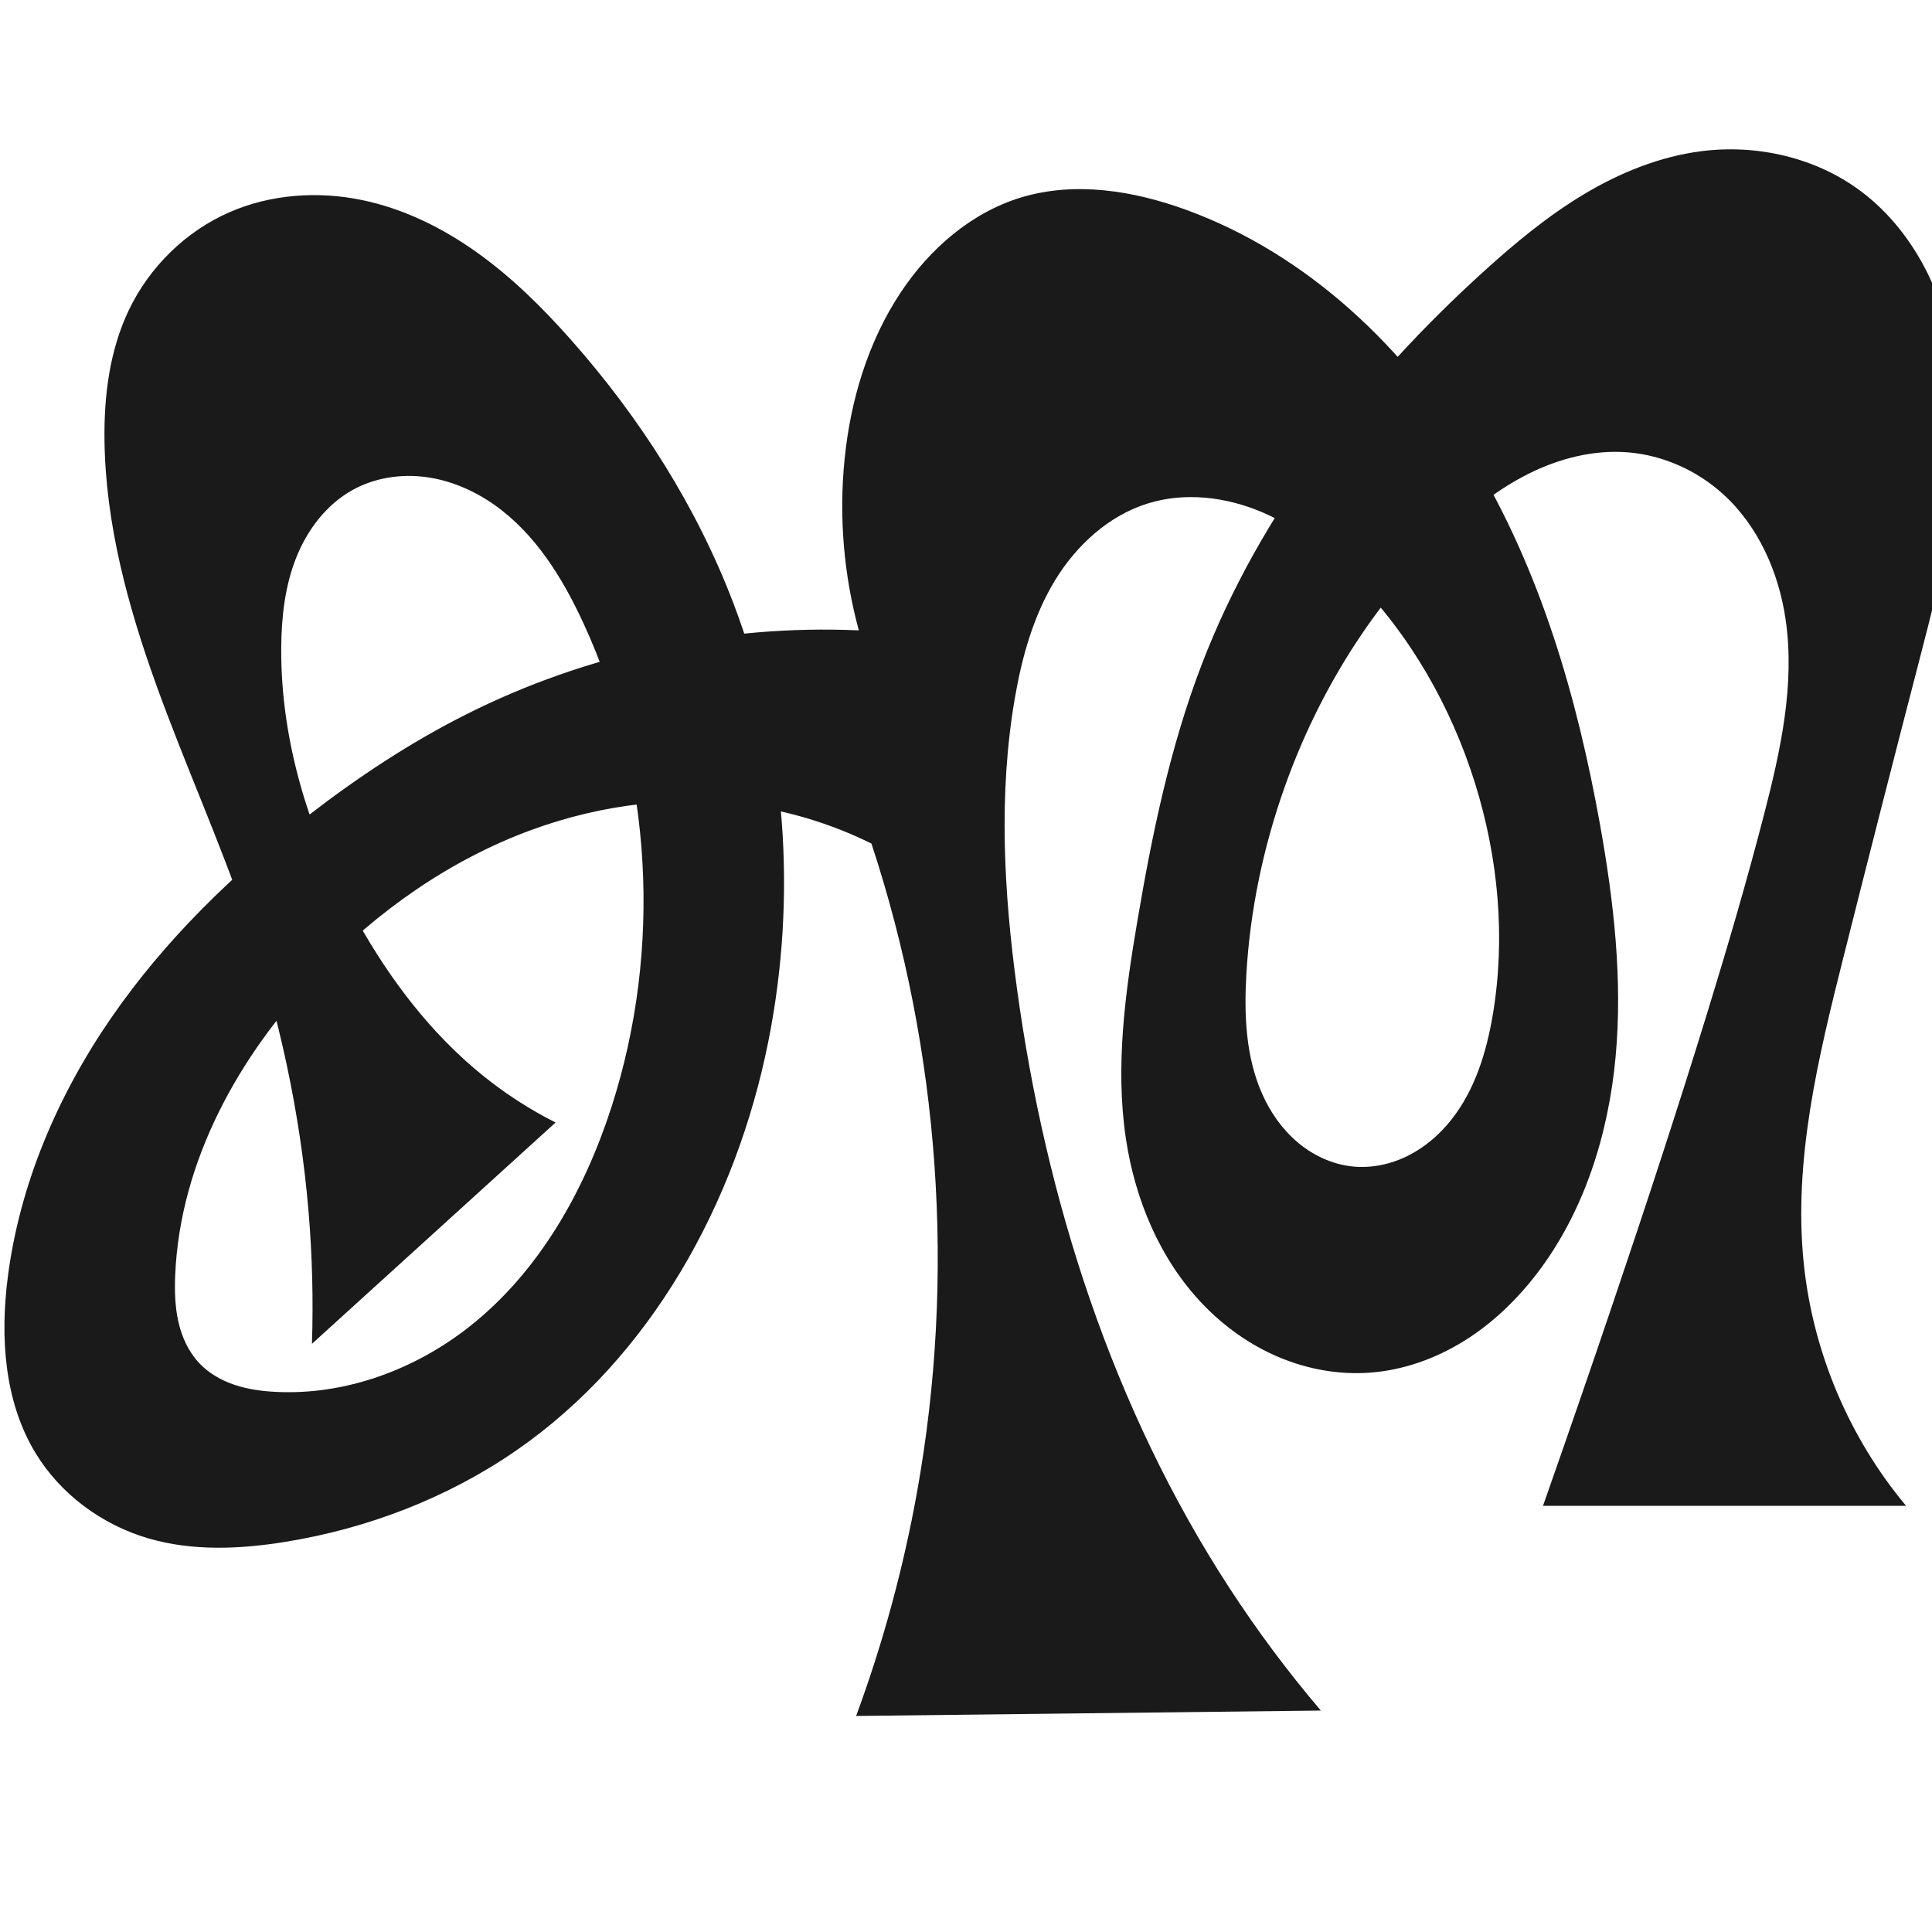
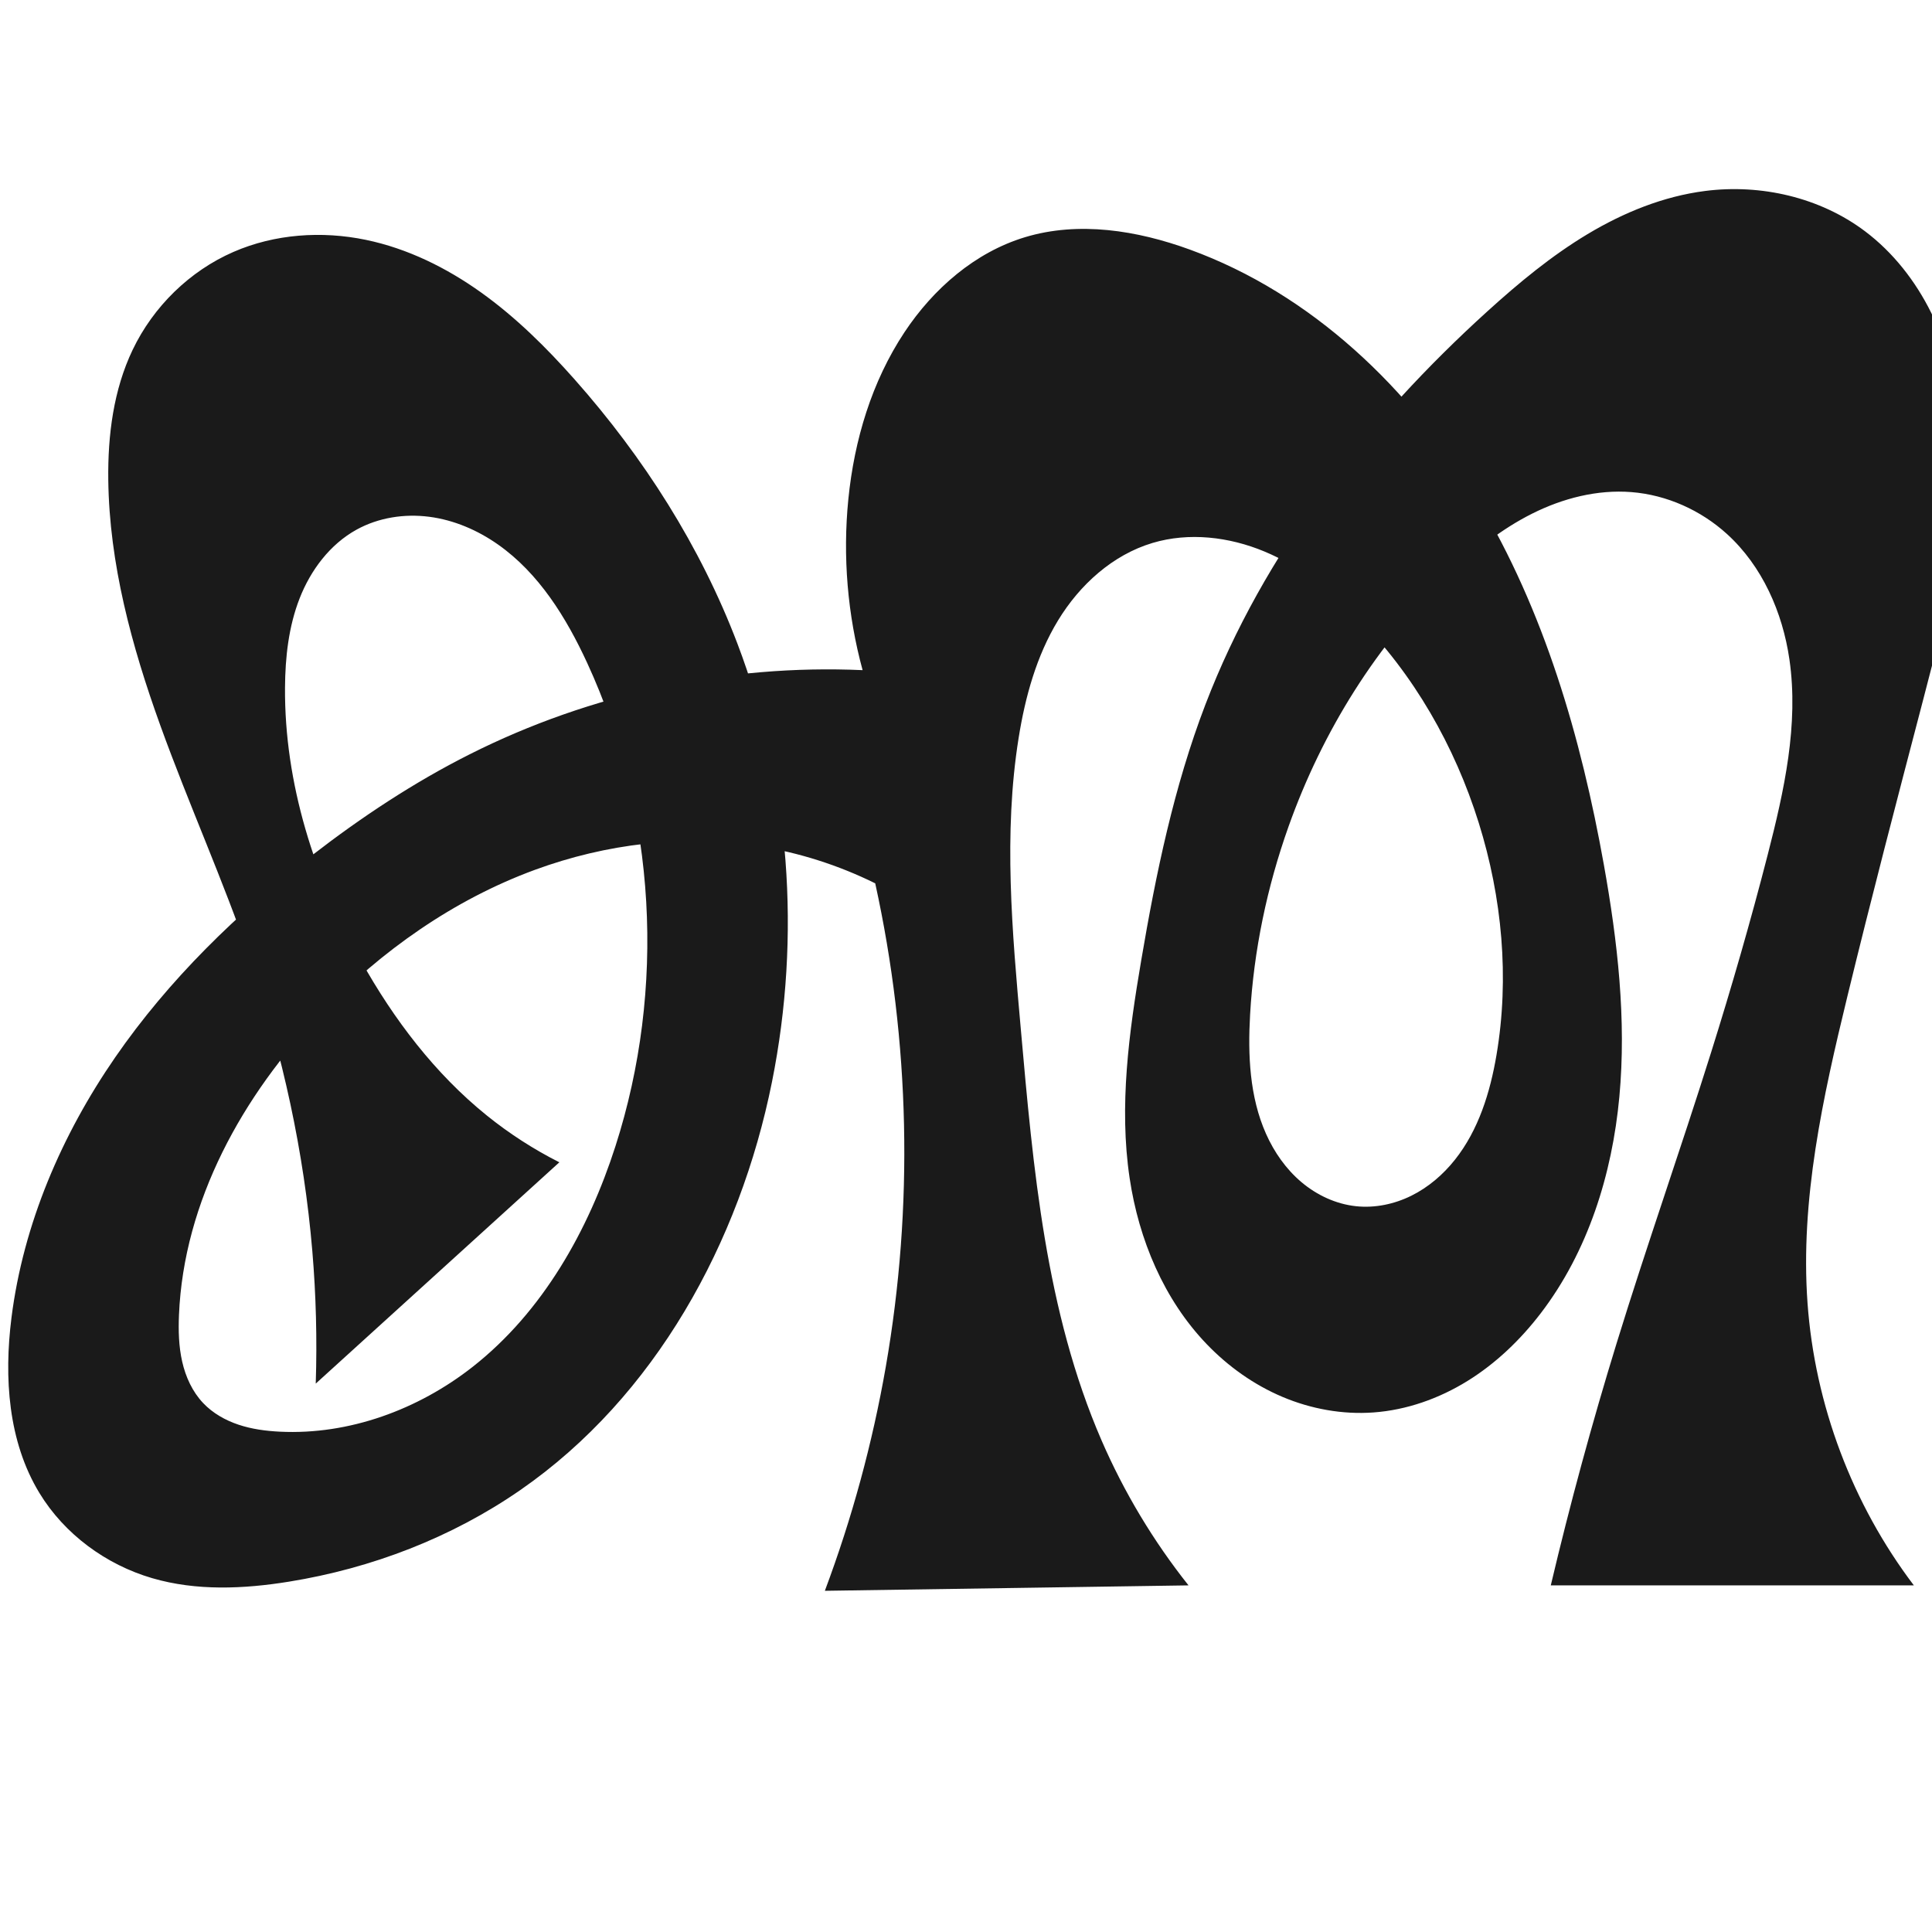
<svg xmlns="http://www.w3.org/2000/svg" xml:space="preserve" width="1000" height="1000" version="1.1" style="clip-rule:evenodd;fill-rule:evenodd;image-rendering:optimizeQuality;shape-rendering:geometricPrecision;text-rendering:geometricPrecision" viewBox="0 0 1000 1000" id="svg10">
  <defs id="defs4">
    <style type="text/css" id="style2">
   
    .fil0 {fill:#EF7F1A;fill-rule:nonzero}
   
  </style>
    <style type="text/css" id="style2-9">
   
    .fil0 {fill:#EF7F1A;fill-rule:nonzero}
   
  </style>
  </defs>
-   <g style="clip-rule:evenodd;fill-rule:evenodd;image-rendering:optimizeQuality;shape-rendering:geometricPrecision;text-rendering:geometricPrecision" id="g885" transform="translate(578.0454,-20.5893)">
-     <path id="path1210-6" style="display:inline;fill:#1a1a1a;fill-rule:nonzero;stroke:none;stroke-width:2.221px;stroke-linecap:butt;stroke-linejoin:miter;stroke-opacity:1" d="m -140.899,258.363 c 3.054,-30.551 12.102,-60.86 29.079,-86.443 14.935,-22.505 36.525,-41.341 62.381,-49.153 27.768,-8.389 58.017,-3.523 85.274,6.401 63.013,22.941 114.339,71.987 148.92,129.442 34.581,57.455 53.603,123.043 65.417,189.054 7.09,39.614 11.72,80.02 7.999,120.091 -3.721,40.071 -16.232,80.025 -40.684,111.987 -10.511,13.739 -23.192,25.924 -37.898,35.031 -14.706,9.108 -31.479,15.077 -48.732,16.313 -16.001,1.147 -32.221,-1.799 -47,-8.037 C 69.076,716.811 55.734,707.322 44.62,695.754 22.391,672.617 9.437,641.581 4.701,609.848 -0.88,572.465 4.358,534.373 10.684,497.11 c 7.633,-44.963 16.926,-89.896 33.246,-132.482 30.168,-78.72 83.61,-146.997 146.077,-203.608 16.144,-14.631 33.009,-28.619 51.692,-39.827 18.683,-11.208 39.31,-19.604 60.923,-22.355 28.912,-3.68 59.403,3.33 82.694,20.852 14.629,11.006 26.185,25.842 34.303,42.251 8.117,16.408 12.868,34.364 15.068,52.538 6.051,49.98 -6.902,100.084 -19.551,148.815 -13.18,50.778 -26.15,101.611 -38.951,152.485 -13.084,51.998 -26.094,105.318 -20.62,158.657 4.706,45.86 23.407,90.19 52.971,125.564 H 220.609 c 12.263,-34.851 24.317,-69.776 36.16,-104.772 16.914,-49.979 33.399,-100.106 48.904,-150.54 10.428,-33.919 20.414,-67.98 29.304,-102.334 8.552,-33.046 16.135,-67.298 11.218,-101.076 -3.546,-24.361 -14.055,-48.243 -32.254,-64.821 -13.577,-12.368 -31.23,-20.306 -49.54,-21.747 -17.685,-1.391 -35.51,3.199 -51.368,11.15 -15.858,7.95 -29.887,19.155 -42.725,31.397 -37.68,35.93 -65.857,81.388 -83.321,130.437 -11.167,31.363 -18.057,64.28 -19.944,97.518 -1.185,20.878 -0.268,42.477 8.221,61.588 4.244,9.556 10.384,18.351 18.378,25.09 7.994,6.74 17.888,11.357 28.287,12.451 9.774,1.028 19.773,-1.075 28.58,-5.437 8.807,-4.361 16.441,-10.923 22.555,-18.617 12.228,-15.388 18.233,-34.843 21.517,-54.222 6.772,-39.967 2.921,-81.45 -9.176,-120.139 -12.425,-39.739 -33.67,-76.92 -62.968,-106.504 -13.898,-14.033 -29.778,-26.463 -48.011,-34.056 -18.233,-7.593 -39.022,-10.066 -57.921,-4.327 -20.577,6.248 -37.484,21.791 -48.622,40.187 -11.138,18.396 -16.988,39.529 -20.643,60.721 -8.552,49.574 -5.714,100.473 1.093,150.316 14.965,109.572 49.608,217.48 109.914,310.181 14.412,22.154 30.243,43.386 47.362,63.522 l -240.521,2.804 c 13.889,-37.657 24.46,-76.537 31.552,-116.041 20.015,-111.489 11.816,-227.929 -23.626,-335.514 -19.036,-9.413 -39.502,-15.927 -60.477,-19.25 -38.709,-6.133 -78.873,-1.261 -115.66,12.254 -42.018,15.437 -79.549,41.905 -110.553,74.194 -40.761,42.451 -71.243,97.396 -73.687,156.198 -0.337,8.098 -0.137,16.282 1.662,24.185 1.799,7.903 5.278,15.551 10.857,21.43 4.982,5.25 11.478,8.918 18.344,11.205 6.867,2.287 14.114,3.247 21.343,3.602 35.846,1.764 71.664,-11.435 99.877,-33.617 36.175,-28.442 59.785,-70.406 73.857,-114.219 26.129,-81.349 21.151,-172.457 -14.642,-250.041 -10.839,-23.495 -24.979,-46.398 -46.136,-61.293 -10.579,-7.448 -22.811,-12.718 -35.641,-14.38 -12.83,-1.662 -26.254,0.403 -37.584,6.649 -13.757,7.585 -23.758,20.921 -29.48,35.551 -5.722,14.63 -7.469,30.536 -7.574,46.245 -0.329,49.543 15.294,98.337 39.47,141.582 16.86,30.158 38.132,58.214 65.03,79.9 11.602,9.354 24.194,17.478 37.498,24.193 l -126.094,114.543 c 0.741,-22.88 0.148,-45.803 -1.774,-68.614 -4.32,-51.263 -15.371,-101.903 -31.995,-150.588 -14.043,-41.128 -32.016,-80.808 -46.762,-121.689 -14.746,-40.881 -26.33,-83.495 -26.857,-126.951 -0.279,-23.008 2.691,-46.49 12.619,-67.247 10.687,-22.343 29.474,-40.779 52.181,-50.668 21.358,-9.302 45.694,-10.975 68.506,-6.251 21.593,4.471 41.799,14.464 59.735,27.291 17.936,12.828 33.709,28.457 48.336,44.959 35.71,40.286 65.133,86.425 84.267,136.745 27.308,71.818 33.016,151.45 17.905,226.784 -16.682,83.167 -60.531,163.045 -130.272,211.328 -35.59,24.639 -77.008,40.515 -119.74,47.419 -23.491,3.795 -47.927,4.87 -70.769,-1.799 -23.971,-6.998 -45.459,-22.78 -58.425,-44.122 -16.217,-26.693 -18.359,-59.796 -14.435,-90.781 6.131,-48.412 25.967,-94.536 53.686,-134.698 27.719,-40.162 63.158,-74.579 101.746,-104.45 25.642,-19.85 52.814,-37.83 81.777,-52.413 62.586,-31.512 133.325,-46.658 203.327,-43.533 -7.828,-28.722 -10.344,-58.883 -7.383,-88.505 z" />
+   <g style="clip-rule:evenodd;fill-rule:evenodd;image-rendering:optimizeQuality;shape-rendering:geometricPrecision;text-rendering:geometricPrecision" id="g885">
+     <path id="path1210-6" style="display:inline;fill:#1a1a1a;fill-rule:nonzero;stroke:none;stroke-width:2.221px;stroke-linecap:butt;stroke-linejoin:miter;stroke-opacity:1" d="m 439.101,258.363 c 3.054,-30.551 12.102,-60.86 29.079,-86.443 14.935,-22.505 36.525,-41.341 62.381,-49.153 27.768,-8.389 58.017,-3.523 85.274,6.401 63.013,22.941 114.339,71.987 148.92,129.442 34.581,57.455 53.603,123.043 65.417,189.054 7.09,39.614 11.72,80.02 7.999,120.091 -3.721,40.071 -16.232,80.025 -40.684,111.987 -10.511,13.739 -23.192,25.924 -37.898,35.031 -14.706,9.108 -31.479,15.077 -48.732,16.313 -16.001,1.147 -32.221,-1.799 -47,-8.037 -14.779,-6.238 -28.121,-15.728 -39.235,-27.296 -22.228,-23.136 -35.182,-54.173 -39.919,-85.906 -5.58,-37.382 -0.342,-75.475 5.984,-112.738 7.633,-44.963 16.926,-89.896 33.246,-132.482 30.168,-78.72 83.609,-146.998 146.077,-203.608 16.144,-14.63 33.009,-28.618 51.692,-39.826 18.683,-11.208 39.309,-19.604 60.922,-22.356 28.912,-3.681 59.405,3.327 82.694,20.852 14.627,11.007 26.179,25.846 34.295,42.254 8.116,16.408 12.867,34.363 15.076,52.535 6.076,49.981 -6.799,100.108 -19.55,148.815 -13.287,50.751 -26.559,101.509 -38.951,152.485 -12.651,52.041 -24.462,105.239 -20.62,158.657 3.786,52.651 23.157,104.085 55.043,146.153 H 802.681 c 9.969,-42.149 21.34,-83.967 34.088,-125.361 15.53,-50.425 33.096,-100.201 48.904,-150.54 10.632,-33.856 20.468,-67.965 29.304,-102.334 8.499,-33.057 16.123,-67.298 11.218,-101.076 -3.537,-24.363 -14.053,-48.244 -32.254,-64.821 -13.578,-12.367 -31.23,-20.306 -49.54,-21.747 -17.685,-1.392 -35.51,3.199 -51.368,11.149 -15.858,7.951 -29.887,19.155 -42.725,31.398 -37.679,35.931 -65.856,81.388 -83.321,130.437 -11.167,31.363 -18.057,64.28 -19.944,97.518 -1.185,20.878 -0.268,42.477 8.221,61.588 4.244,9.556 10.384,18.351 18.378,25.09 7.994,6.74 17.888,11.357 28.287,12.452 9.774,1.029 19.774,-1.075 28.581,-5.436 8.807,-4.361 16.442,-10.923 22.556,-18.617 12.229,-15.388 18.233,-34.843 21.516,-54.223 6.769,-39.967 2.911,-81.447 -9.176,-120.139 -12.415,-39.745 -33.639,-76.947 -62.968,-106.504 -13.906,-14.014 -29.798,-26.41 -48.027,-33.989 -18.229,-7.579 -38.994,-10.063 -57.904,-4.394 -20.627,6.184 -37.649,21.652 -48.84,40.05 -11.191,18.398 -17.019,39.594 -20.425,60.858 -7.946,49.611 -3.348,100.269 1.093,150.316 6.434,72.512 12.864,146.544 41.846,213.323 11.641,26.822 26.813,52.109 45.001,75.002 l -188.236,2.804 c 14.084,-37.591 24.662,-76.494 31.552,-116.041 14.405,-82.681 12.532,-168.165 -5.482,-250.135 -19.036,-9.413 -39.502,-15.927 -60.477,-19.25 -38.709,-6.133 -78.873,-1.261 -115.66,12.254 -42.018,15.437 -79.549,41.905 -110.553,74.194 -40.761,42.451 -71.243,97.396 -73.687,156.198 -0.337,8.098 -0.137,16.282 1.662,24.185 1.799,7.903 5.278,15.551 10.857,21.43 4.982,5.25 11.478,8.918 18.344,11.205 6.867,2.287 14.114,3.247 21.343,3.602 35.846,1.764 71.664,-11.435 99.877,-33.617 36.175,-28.442 59.785,-70.406 73.857,-114.219 26.129,-81.349 21.151,-172.457 -14.642,-250.041 -10.839,-23.495 -24.979,-46.398 -46.136,-61.293 -10.579,-7.448 -22.811,-12.718 -35.641,-14.38 -12.83,-1.662 -26.254,0.403 -37.584,6.649 -13.757,7.585 -23.758,20.921 -29.48,35.551 -5.722,14.63 -7.469,30.536 -7.574,46.245 -0.329,49.543 15.294,98.337 39.47,141.582 16.86,30.158 38.132,58.214 65.03,79.9 11.602,9.354 24.194,17.478 37.498,24.193 L 163.43,716.148 c 0.741,-22.88 0.148,-45.803 -1.774,-68.614 C 157.335,596.271 146.284,545.631 129.661,496.946 115.618,455.818 97.645,416.138 82.899,375.257 68.153,334.376 56.569,291.762 56.042,248.306 55.763,225.298 58.733,201.817 68.661,181.059 c 10.687,-22.343 29.474,-40.779 52.181,-50.668 21.358,-9.302 45.694,-10.975 68.506,-6.251 21.593,4.471 41.799,14.464 59.735,27.291 17.936,12.828 33.709,28.457 48.336,44.959 35.71,40.286 65.133,86.425 84.267,136.745 27.308,71.818 33.016,151.45 17.905,226.784 -16.682,83.167 -60.531,163.045 -130.272,211.328 -35.59,24.639 -77.008,40.515 -119.74,47.419 -23.491,3.795 -47.927,4.87 -70.769,-1.799 C 54.838,809.867 33.35,794.085 20.384,772.744 4.167,746.051 2.025,712.948 5.949,681.963 12.079,633.551 31.916,587.427 59.635,547.265 87.354,507.103 122.793,472.686 161.381,442.815 c 25.642,-19.85 52.814,-37.83 81.777,-52.413 62.586,-31.512 133.325,-46.658 203.327,-43.533 -7.828,-28.722 -10.344,-58.883 -7.383,-88.505 z" />
  </g>
</svg>
